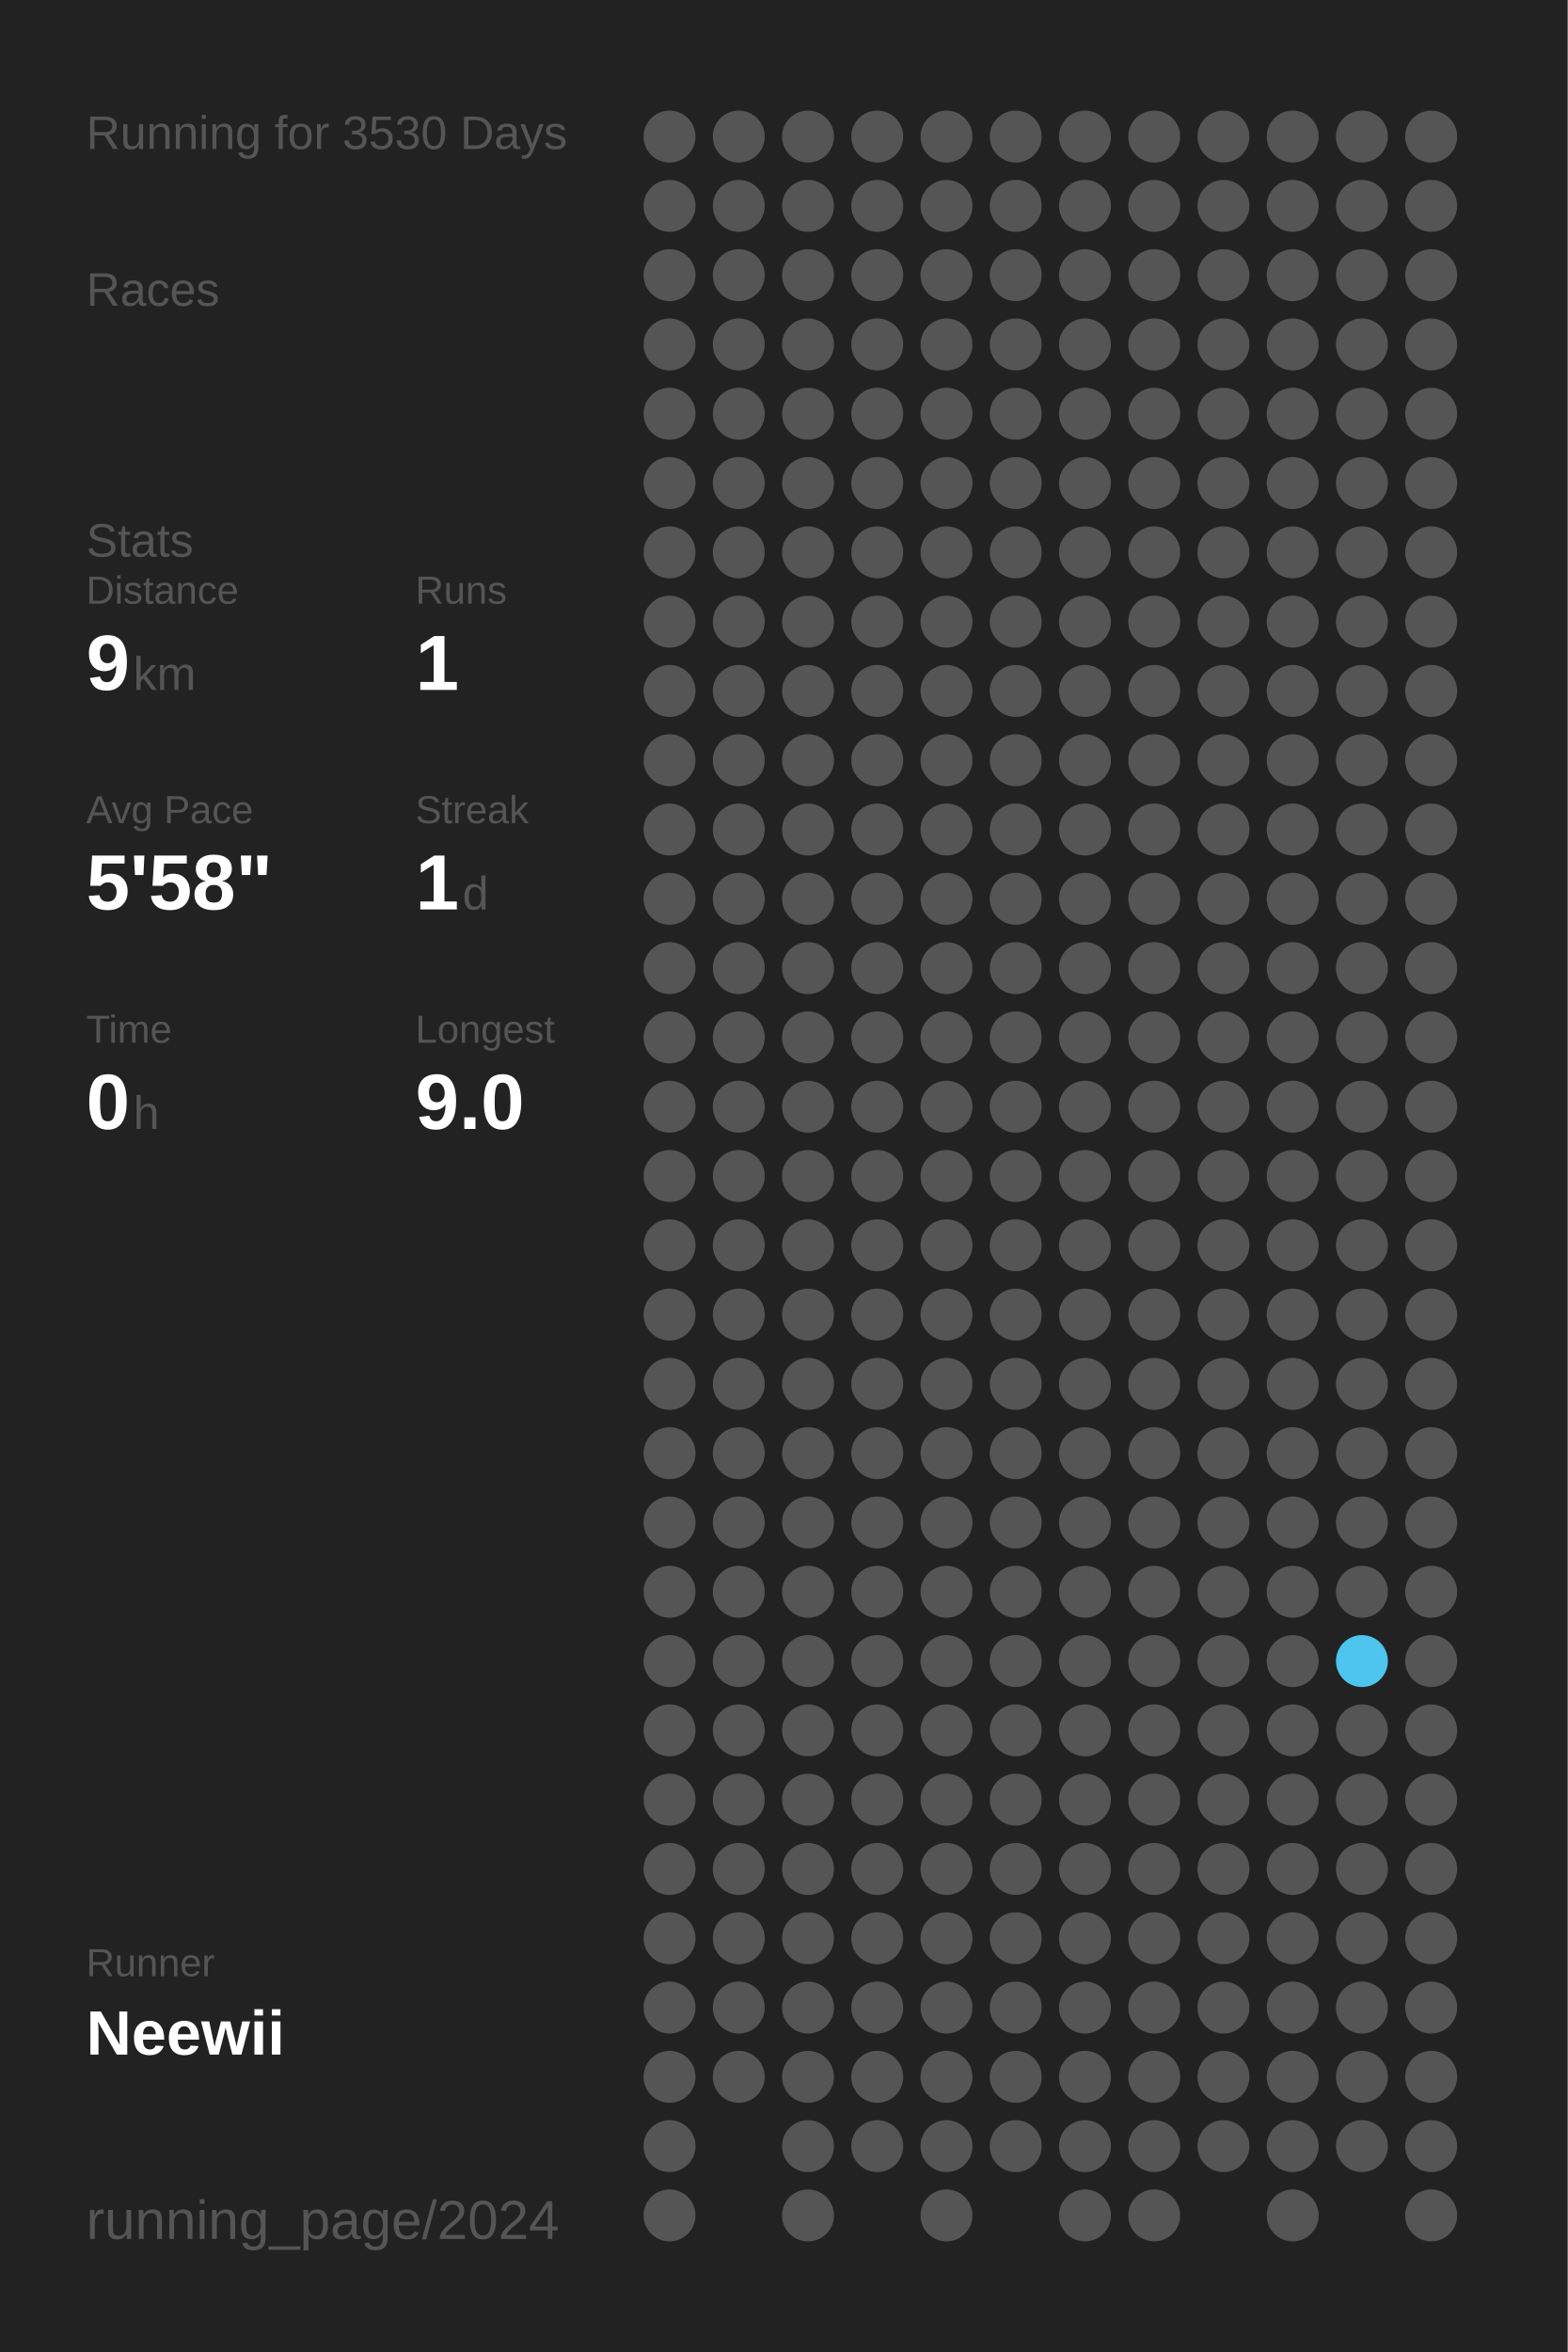
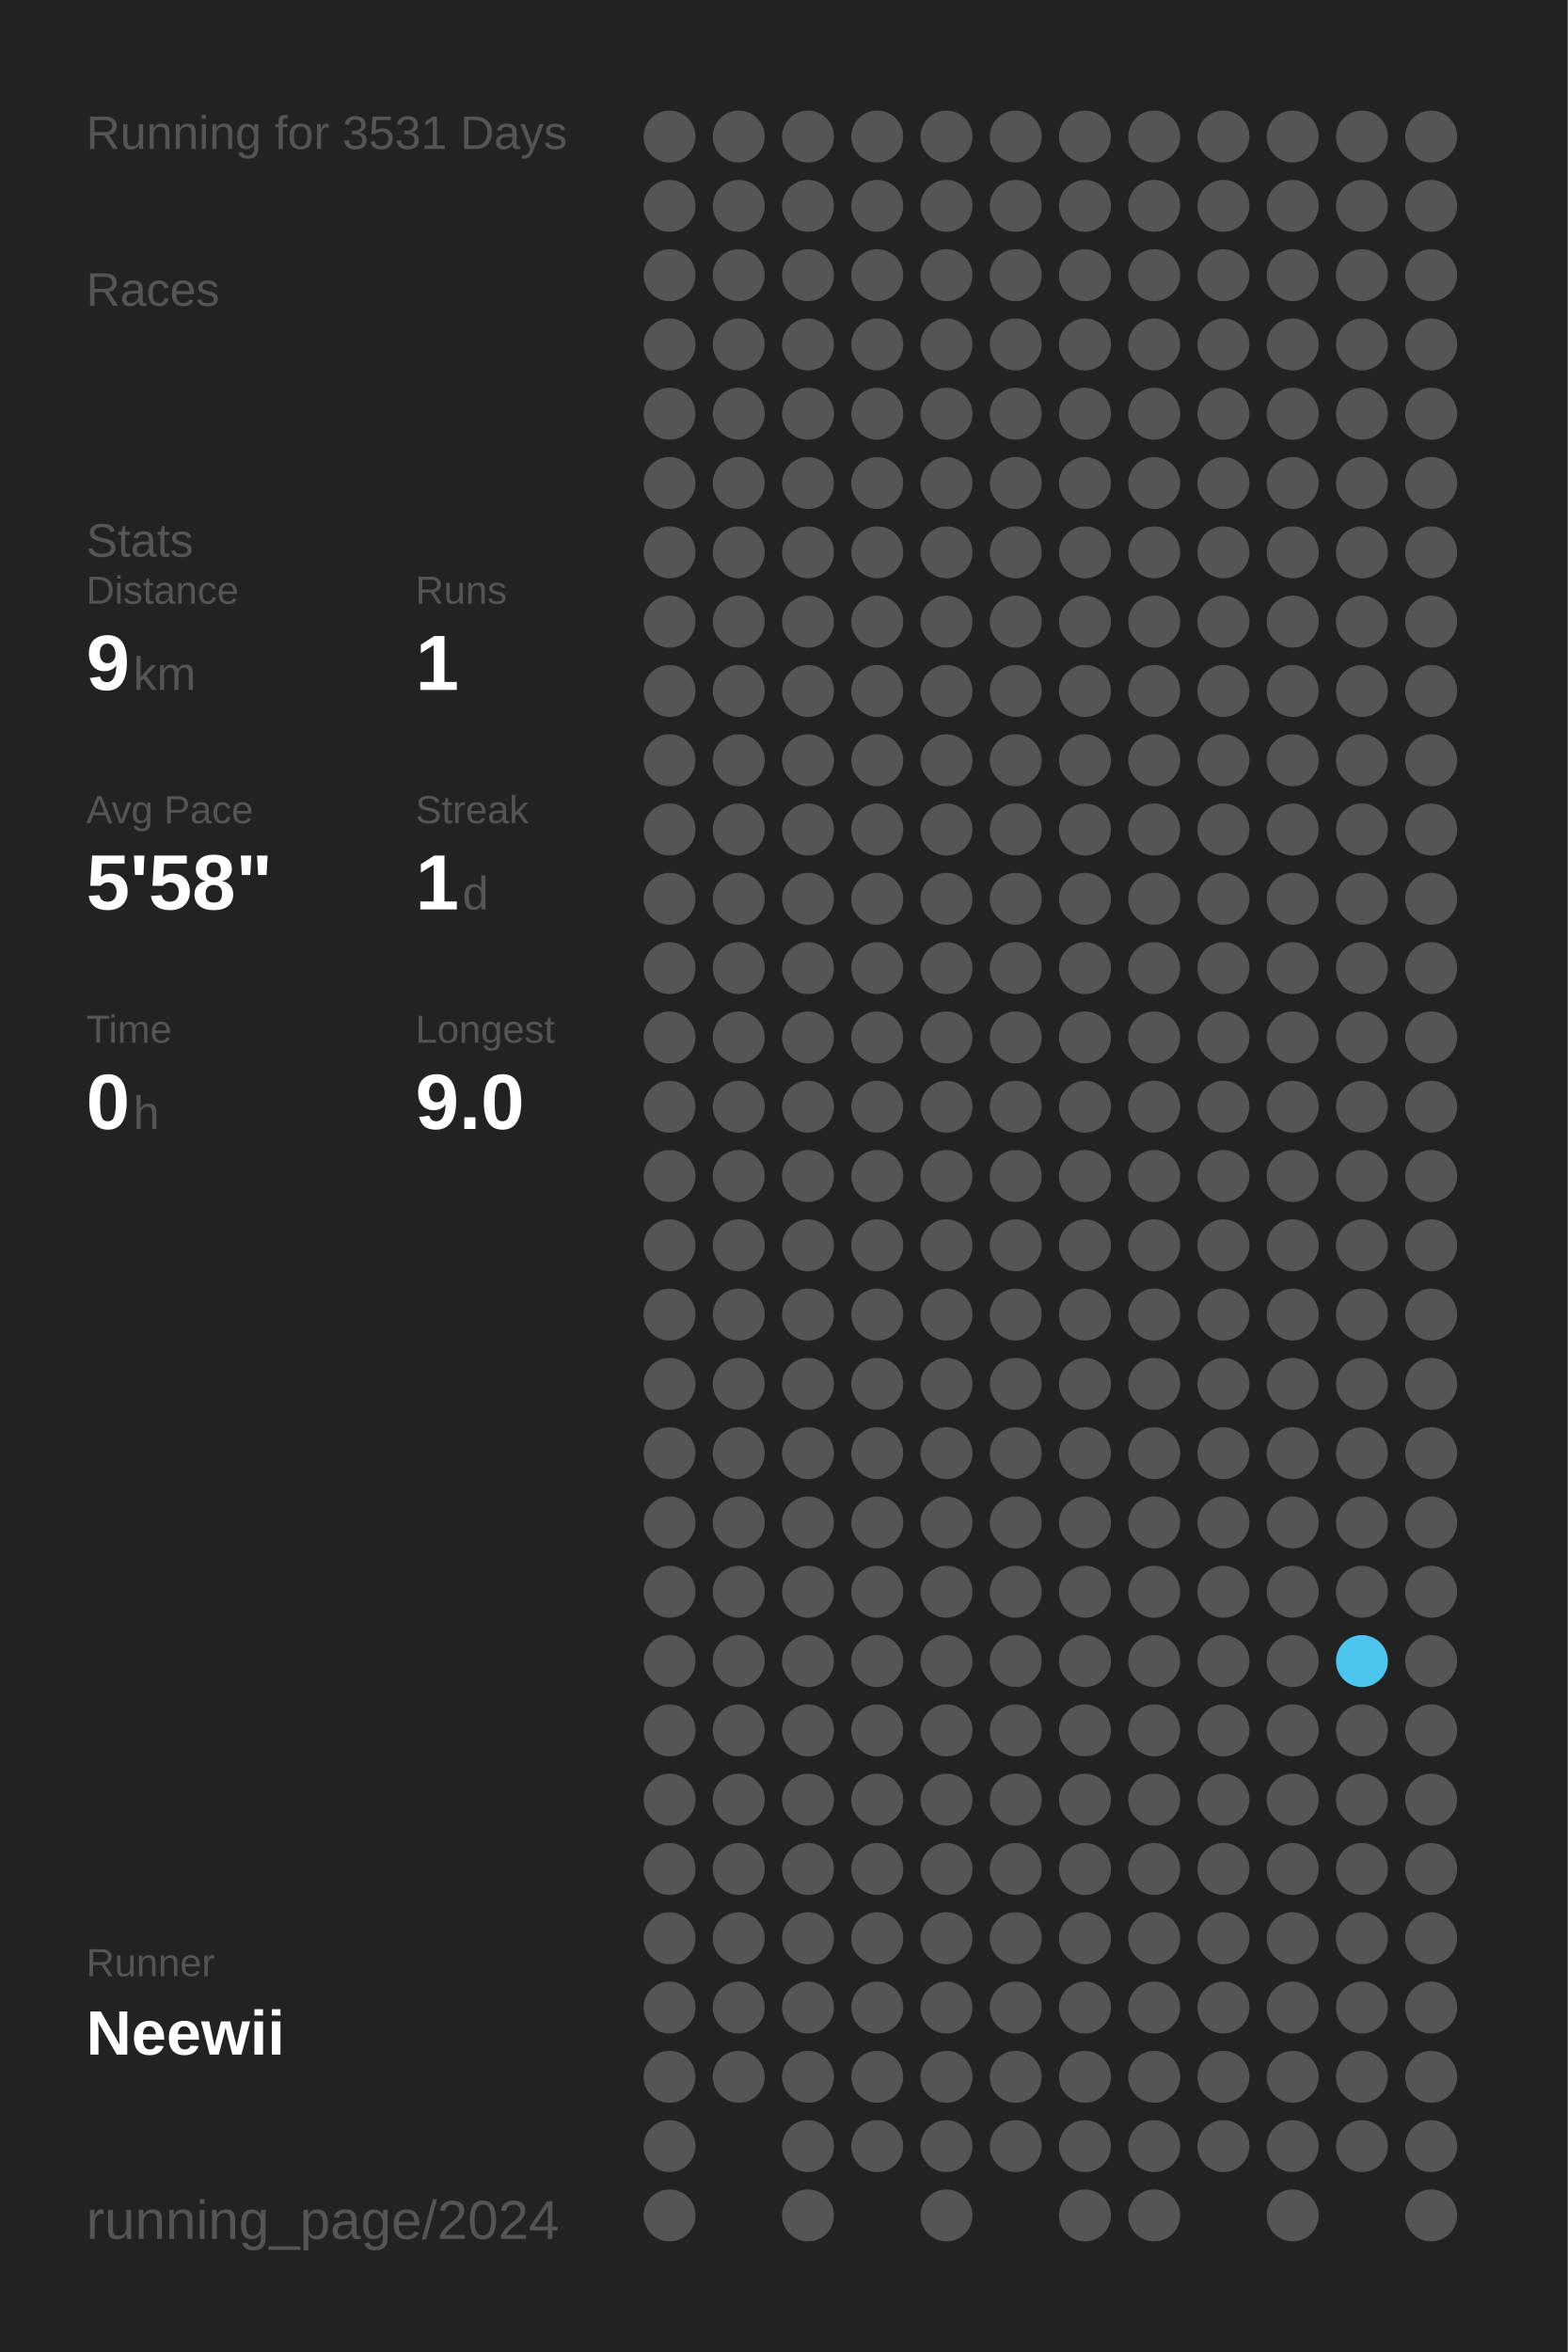
<svg xmlns="http://www.w3.org/2000/svg" baseProfile="full" height="300mm" version="1.1" viewBox="0,0,200,300" width="200mm">
  <defs />
  <rect fill="#222222" height="300" width="200" x="0" y="0" />
-   <text fill="#555555" style="font-size:6px; font-family:Arial;" x="11" y="19">Running for 3530 Days</text>
+   <text fill="#555555" style="font-size:6px; font-family:Arial;" x="11" y="19">Running for 3531 Days</text>
  <text fill="#555555" style="font-size:6px; font-family:Arial;" x="11" y="39">Races</text>
  <text fill="#555555" style="font-size:6px; font-family:Arial;" x="11" y="71">Stats</text>
  <text fill="#555555" style="font-size:5px; font-family:Arial;" x="11" y="77">Distance</text>
  <text fill="#FFFFFF" style="font-size:10px; font-family:Arial; font-weight:bold;" x="11" y="88">9</text>
  <text fill="#555555" style="font-size:6px; font-family:Arial;" x="17" y="88">km</text>
  <text fill="#555555" style="font-size:5px; font-family:Arial;" x="53" y="77">Runs</text>
  <text fill="#FFFFFF" style="font-size:10px; font-family:Arial; font-weight:bold;" x="53" y="88">1</text>
  <text fill="#555555" style="font-size:5px; font-family:Arial;" x="11" y="105">Avg Pace</text>
  <text fill="#FFFFFF" style="font-size:10px; font-family:Arial; font-weight:bold;" x="11" y="116">5'58"</text>
  <text fill="#555555" style="font-size:5px; font-family:Arial;" x="53" y="105">Streak</text>
  <text fill="#FFFFFF" style="font-size:10px; font-family:Arial; font-weight:bold;" x="53" y="116">1</text>
  <text fill="#555555" style="font-size:6px; font-family:Arial;" x="59" y="116">d</text>
  <text fill="#555555" style="font-size:5px; font-family:Arial;" x="11" y="133">Time</text>
  <text fill="#FFFFFF" style="font-size:10px; font-family:Arial; font-weight:bold;" x="11" y="144">0</text>
  <text fill="#555555" style="font-size:6px; font-family:Arial;" x="17" y="144">h</text>
  <text fill="#555555" style="font-size:5px; font-family:Arial;" x="53" y="133">Longest</text>
  <text fill="#FFFFFF" style="font-size:10px; font-family:Arial; font-weight:bold;" x="53" y="144">9.0</text>
  <text fill="#555555" style="font-size:5px; font-family:Arial;" x="11" y="252.065">Runner</text>
  <text fill="#FFFFFF" style="font-size:8px; font-family:Arial; font-weight:bold;" x="11" y="262.065">Neewii</text>
  <text fill="#555555" style="font-size:7px; font-family:Arial;" x="11" y="285.581">running_page/2024</text>
  <circle cx="85.417" cy="17.419" fill="#555555" r="3.312" />
  <circle cx="85.417" cy="26.258" fill="#555555" r="3.312" />
  <circle cx="85.417" cy="35.097" fill="#555555" r="3.312" />
  <circle cx="85.417" cy="43.935" fill="#555555" r="3.312" />
  <circle cx="85.417" cy="52.774" fill="#555555" r="3.312" />
  <circle cx="85.417" cy="61.613" fill="#555555" r="3.312" />
  <circle cx="85.417" cy="70.452" fill="#555555" r="3.312" />
  <circle cx="85.417" cy="79.29" fill="#555555" r="3.312" />
  <circle cx="85.417" cy="88.129" fill="#555555" r="3.312" />
  <circle cx="85.417" cy="96.968" fill="#555555" r="3.312" />
  <circle cx="85.417" cy="105.806" fill="#555555" r="3.312" />
  <circle cx="85.417" cy="114.645" fill="#555555" r="3.312" />
  <circle cx="85.417" cy="123.484" fill="#555555" r="3.312" />
  <circle cx="85.417" cy="132.323" fill="#555555" r="3.312" />
  <circle cx="85.417" cy="141.161" fill="#555555" r="3.312" />
  <circle cx="85.417" cy="150" fill="#555555" r="3.312" />
  <circle cx="85.417" cy="158.839" fill="#555555" r="3.312" />
  <circle cx="85.417" cy="167.677" fill="#555555" r="3.312" />
  <circle cx="85.417" cy="176.516" fill="#555555" r="3.312" />
  <circle cx="85.417" cy="185.355" fill="#555555" r="3.312" />
  <circle cx="85.417" cy="194.194" fill="#555555" r="3.312" />
  <circle cx="85.417" cy="203.032" fill="#555555" r="3.312" />
  <circle cx="85.417" cy="211.871" fill="#555555" r="3.312" />
  <circle cx="85.417" cy="220.71" fill="#555555" r="3.312" />
  <circle cx="85.417" cy="229.548" fill="#555555" r="3.312" />
  <circle cx="85.417" cy="238.387" fill="#555555" r="3.312" />
  <circle cx="85.417" cy="247.226" fill="#555555" r="3.312" />
  <circle cx="85.417" cy="256.065" fill="#555555" r="3.312" />
  <circle cx="85.417" cy="264.903" fill="#555555" r="3.312" />
  <circle cx="85.417" cy="273.742" fill="#555555" r="3.312" />
  <circle cx="85.417" cy="282.581" fill="#555555" r="3.312" />
  <circle cx="94.25" cy="17.419" fill="#555555" r="3.312" />
  <circle cx="94.25" cy="26.258" fill="#555555" r="3.312" />
  <circle cx="94.25" cy="35.097" fill="#555555" r="3.312" />
  <circle cx="94.25" cy="43.935" fill="#555555" r="3.312" />
  <circle cx="94.25" cy="52.774" fill="#555555" r="3.312" />
  <circle cx="94.25" cy="61.613" fill="#555555" r="3.312" />
  <circle cx="94.25" cy="70.452" fill="#555555" r="3.312" />
  <circle cx="94.25" cy="79.29" fill="#555555" r="3.312" />
  <circle cx="94.25" cy="88.129" fill="#555555" r="3.312" />
  <circle cx="94.25" cy="96.968" fill="#555555" r="3.312" />
  <circle cx="94.25" cy="105.806" fill="#555555" r="3.312" />
  <circle cx="94.25" cy="114.645" fill="#555555" r="3.312" />
  <circle cx="94.25" cy="123.484" fill="#555555" r="3.312" />
  <circle cx="94.25" cy="132.323" fill="#555555" r="3.312" />
  <circle cx="94.25" cy="141.161" fill="#555555" r="3.312" />
  <circle cx="94.25" cy="150" fill="#555555" r="3.312" />
  <circle cx="94.25" cy="158.839" fill="#555555" r="3.312" />
  <circle cx="94.25" cy="167.677" fill="#555555" r="3.312" />
  <circle cx="94.25" cy="176.516" fill="#555555" r="3.312" />
  <circle cx="94.25" cy="185.355" fill="#555555" r="3.312" />
  <circle cx="94.25" cy="194.194" fill="#555555" r="3.312" />
  <circle cx="94.25" cy="203.032" fill="#555555" r="3.312" />
  <circle cx="94.25" cy="211.871" fill="#555555" r="3.312" />
  <circle cx="94.25" cy="220.71" fill="#555555" r="3.312" />
  <circle cx="94.25" cy="229.548" fill="#555555" r="3.312" />
  <circle cx="94.25" cy="238.387" fill="#555555" r="3.312" />
  <circle cx="94.25" cy="247.226" fill="#555555" r="3.312" />
  <circle cx="94.25" cy="256.065" fill="#555555" r="3.312" />
  <circle cx="94.25" cy="264.903" fill="#555555" r="3.312" />
  <circle cx="103.083" cy="17.419" fill="#555555" r="3.312" />
  <circle cx="103.083" cy="26.258" fill="#555555" r="3.312" />
  <circle cx="103.083" cy="35.097" fill="#555555" r="3.312" />
  <circle cx="103.083" cy="43.935" fill="#555555" r="3.312" />
  <circle cx="103.083" cy="52.774" fill="#555555" r="3.312" />
  <circle cx="103.083" cy="61.613" fill="#555555" r="3.312" />
  <circle cx="103.083" cy="70.452" fill="#555555" r="3.312" />
  <circle cx="103.083" cy="79.29" fill="#555555" r="3.312" />
  <circle cx="103.083" cy="88.129" fill="#555555" r="3.312" />
  <circle cx="103.083" cy="96.968" fill="#555555" r="3.312" />
  <circle cx="103.083" cy="105.806" fill="#555555" r="3.312" />
  <circle cx="103.083" cy="114.645" fill="#555555" r="3.312" />
  <circle cx="103.083" cy="123.484" fill="#555555" r="3.312" />
  <circle cx="103.083" cy="132.323" fill="#555555" r="3.312" />
  <circle cx="103.083" cy="141.161" fill="#555555" r="3.312" />
  <circle cx="103.083" cy="150" fill="#555555" r="3.312" />
  <circle cx="103.083" cy="158.839" fill="#555555" r="3.312" />
  <circle cx="103.083" cy="167.677" fill="#555555" r="3.312" />
  <circle cx="103.083" cy="176.516" fill="#555555" r="3.312" />
  <circle cx="103.083" cy="185.355" fill="#555555" r="3.312" />
  <circle cx="103.083" cy="194.194" fill="#555555" r="3.312" />
  <circle cx="103.083" cy="203.032" fill="#555555" r="3.312" />
  <circle cx="103.083" cy="211.871" fill="#555555" r="3.312" />
  <circle cx="103.083" cy="220.71" fill="#555555" r="3.312" />
  <circle cx="103.083" cy="229.548" fill="#555555" r="3.312" />
  <circle cx="103.083" cy="238.387" fill="#555555" r="3.312" />
  <circle cx="103.083" cy="247.226" fill="#555555" r="3.312" />
  <circle cx="103.083" cy="256.065" fill="#555555" r="3.312" />
  <circle cx="103.083" cy="264.903" fill="#555555" r="3.312" />
  <circle cx="103.083" cy="273.742" fill="#555555" r="3.312" />
  <circle cx="103.083" cy="282.581" fill="#555555" r="3.312" />
  <circle cx="111.917" cy="17.419" fill="#555555" r="3.312" />
  <circle cx="111.917" cy="26.258" fill="#555555" r="3.312" />
  <circle cx="111.917" cy="35.097" fill="#555555" r="3.312" />
  <circle cx="111.917" cy="43.935" fill="#555555" r="3.312" />
  <circle cx="111.917" cy="52.774" fill="#555555" r="3.312" />
  <circle cx="111.917" cy="61.613" fill="#555555" r="3.312" />
  <circle cx="111.917" cy="70.452" fill="#555555" r="3.312" />
  <circle cx="111.917" cy="79.29" fill="#555555" r="3.312" />
  <circle cx="111.917" cy="88.129" fill="#555555" r="3.312" />
  <circle cx="111.917" cy="96.968" fill="#555555" r="3.312" />
  <circle cx="111.917" cy="105.806" fill="#555555" r="3.312" />
  <circle cx="111.917" cy="114.645" fill="#555555" r="3.312" />
  <circle cx="111.917" cy="123.484" fill="#555555" r="3.312" />
  <circle cx="111.917" cy="132.323" fill="#555555" r="3.312" />
  <circle cx="111.917" cy="141.161" fill="#555555" r="3.312" />
  <circle cx="111.917" cy="150" fill="#555555" r="3.312" />
  <circle cx="111.917" cy="158.839" fill="#555555" r="3.312" />
  <circle cx="111.917" cy="167.677" fill="#555555" r="3.312" />
  <circle cx="111.917" cy="176.516" fill="#555555" r="3.312" />
  <circle cx="111.917" cy="185.355" fill="#555555" r="3.312" />
  <circle cx="111.917" cy="194.194" fill="#555555" r="3.312" />
  <circle cx="111.917" cy="203.032" fill="#555555" r="3.312" />
  <circle cx="111.917" cy="211.871" fill="#555555" r="3.312" />
  <circle cx="111.917" cy="220.71" fill="#555555" r="3.312" />
  <circle cx="111.917" cy="229.548" fill="#555555" r="3.312" />
  <circle cx="111.917" cy="238.387" fill="#555555" r="3.312" />
  <circle cx="111.917" cy="247.226" fill="#555555" r="3.312" />
  <circle cx="111.917" cy="256.065" fill="#555555" r="3.312" />
  <circle cx="111.917" cy="264.903" fill="#555555" r="3.312" />
  <circle cx="111.917" cy="273.742" fill="#555555" r="3.312" />
  <circle cx="120.75" cy="17.419" fill="#555555" r="3.312" />
  <circle cx="120.75" cy="26.258" fill="#555555" r="3.312" />
  <circle cx="120.75" cy="35.097" fill="#555555" r="3.312" />
  <circle cx="120.75" cy="43.935" fill="#555555" r="3.312" />
  <circle cx="120.75" cy="52.774" fill="#555555" r="3.312" />
  <circle cx="120.75" cy="61.613" fill="#555555" r="3.312" />
  <circle cx="120.75" cy="70.452" fill="#555555" r="3.312" />
  <circle cx="120.75" cy="79.29" fill="#555555" r="3.312" />
  <circle cx="120.75" cy="88.129" fill="#555555" r="3.312" />
  <circle cx="120.75" cy="96.968" fill="#555555" r="3.312" />
  <circle cx="120.75" cy="105.806" fill="#555555" r="3.312" />
  <circle cx="120.75" cy="114.645" fill="#555555" r="3.312" />
  <circle cx="120.75" cy="123.484" fill="#555555" r="3.312" />
  <circle cx="120.75" cy="132.323" fill="#555555" r="3.312" />
  <circle cx="120.75" cy="141.161" fill="#555555" r="3.312" />
  <circle cx="120.75" cy="150" fill="#555555" r="3.312" />
  <circle cx="120.75" cy="158.839" fill="#555555" r="3.312" />
  <circle cx="120.75" cy="167.677" fill="#555555" r="3.312" />
  <circle cx="120.75" cy="176.516" fill="#555555" r="3.312" />
  <circle cx="120.75" cy="185.355" fill="#555555" r="3.312" />
  <circle cx="120.75" cy="194.194" fill="#555555" r="3.312" />
  <circle cx="120.75" cy="203.032" fill="#555555" r="3.312" />
  <circle cx="120.75" cy="211.871" fill="#555555" r="3.312" />
  <circle cx="120.75" cy="220.71" fill="#555555" r="3.312" />
  <circle cx="120.75" cy="229.548" fill="#555555" r="3.312" />
  <circle cx="120.75" cy="238.387" fill="#555555" r="3.312" />
  <circle cx="120.75" cy="247.226" fill="#555555" r="3.312" />
  <circle cx="120.75" cy="256.065" fill="#555555" r="3.312" />
  <circle cx="120.75" cy="264.903" fill="#555555" r="3.312" />
  <circle cx="120.75" cy="273.742" fill="#555555" r="3.312" />
  <circle cx="120.75" cy="282.581" fill="#555555" r="3.312" />
  <circle cx="129.583" cy="17.419" fill="#555555" r="3.312" />
  <circle cx="129.583" cy="26.258" fill="#555555" r="3.312" />
  <circle cx="129.583" cy="35.097" fill="#555555" r="3.312" />
  <circle cx="129.583" cy="43.935" fill="#555555" r="3.312" />
  <circle cx="129.583" cy="52.774" fill="#555555" r="3.312" />
  <circle cx="129.583" cy="61.613" fill="#555555" r="3.312" />
  <circle cx="129.583" cy="70.452" fill="#555555" r="3.312" />
  <circle cx="129.583" cy="79.29" fill="#555555" r="3.312" />
  <circle cx="129.583" cy="88.129" fill="#555555" r="3.312" />
  <circle cx="129.583" cy="96.968" fill="#555555" r="3.312" />
  <circle cx="129.583" cy="105.806" fill="#555555" r="3.312" />
  <circle cx="129.583" cy="114.645" fill="#555555" r="3.312" />
  <circle cx="129.583" cy="123.484" fill="#555555" r="3.312" />
  <circle cx="129.583" cy="132.323" fill="#555555" r="3.312" />
  <circle cx="129.583" cy="141.161" fill="#555555" r="3.312" />
  <circle cx="129.583" cy="150" fill="#555555" r="3.312" />
  <circle cx="129.583" cy="158.839" fill="#555555" r="3.312" />
  <circle cx="129.583" cy="167.677" fill="#555555" r="3.312" />
  <circle cx="129.583" cy="176.516" fill="#555555" r="3.312" />
  <circle cx="129.583" cy="185.355" fill="#555555" r="3.312" />
  <circle cx="129.583" cy="194.194" fill="#555555" r="3.312" />
  <circle cx="129.583" cy="203.032" fill="#555555" r="3.312" />
  <circle cx="129.583" cy="211.871" fill="#555555" r="3.312" />
  <circle cx="129.583" cy="220.71" fill="#555555" r="3.312" />
  <circle cx="129.583" cy="229.548" fill="#555555" r="3.312" />
  <circle cx="129.583" cy="238.387" fill="#555555" r="3.312" />
  <circle cx="129.583" cy="247.226" fill="#555555" r="3.312" />
  <circle cx="129.583" cy="256.065" fill="#555555" r="3.312" />
  <circle cx="129.583" cy="264.903" fill="#555555" r="3.312" />
  <circle cx="129.583" cy="273.742" fill="#555555" r="3.312" />
  <circle cx="138.417" cy="17.419" fill="#555555" r="3.312" />
  <circle cx="138.417" cy="26.258" fill="#555555" r="3.312" />
  <circle cx="138.417" cy="35.097" fill="#555555" r="3.312" />
  <circle cx="138.417" cy="43.935" fill="#555555" r="3.312" />
  <circle cx="138.417" cy="52.774" fill="#555555" r="3.312" />
  <circle cx="138.417" cy="61.613" fill="#555555" r="3.312" />
  <circle cx="138.417" cy="70.452" fill="#555555" r="3.312" />
  <circle cx="138.417" cy="79.29" fill="#555555" r="3.312" />
  <circle cx="138.417" cy="88.129" fill="#555555" r="3.312" />
  <circle cx="138.417" cy="96.968" fill="#555555" r="3.312" />
  <circle cx="138.417" cy="105.806" fill="#555555" r="3.312" />
  <circle cx="138.417" cy="114.645" fill="#555555" r="3.312" />
  <circle cx="138.417" cy="123.484" fill="#555555" r="3.312" />
  <circle cx="138.417" cy="132.323" fill="#555555" r="3.312" />
  <circle cx="138.417" cy="141.161" fill="#555555" r="3.312" />
  <circle cx="138.417" cy="150" fill="#555555" r="3.312" />
  <circle cx="138.417" cy="158.839" fill="#555555" r="3.312" />
  <circle cx="138.417" cy="167.677" fill="#555555" r="3.312" />
  <circle cx="138.417" cy="176.516" fill="#555555" r="3.312" />
  <circle cx="138.417" cy="185.355" fill="#555555" r="3.312" />
  <circle cx="138.417" cy="194.194" fill="#555555" r="3.312" />
  <circle cx="138.417" cy="203.032" fill="#555555" r="3.312" />
  <circle cx="138.417" cy="211.871" fill="#555555" r="3.312" />
  <circle cx="138.417" cy="220.71" fill="#555555" r="3.312" />
  <circle cx="138.417" cy="229.548" fill="#555555" r="3.312" />
  <circle cx="138.417" cy="238.387" fill="#555555" r="3.312" />
  <circle cx="138.417" cy="247.226" fill="#555555" r="3.312" />
  <circle cx="138.417" cy="256.065" fill="#555555" r="3.312" />
  <circle cx="138.417" cy="264.903" fill="#555555" r="3.312" />
  <circle cx="138.417" cy="273.742" fill="#555555" r="3.312" />
  <circle cx="138.417" cy="282.581" fill="#555555" r="3.312" />
  <circle cx="147.25" cy="17.419" fill="#555555" r="3.312" />
  <circle cx="147.25" cy="26.258" fill="#555555" r="3.312" />
  <circle cx="147.25" cy="35.097" fill="#555555" r="3.312" />
  <circle cx="147.25" cy="43.935" fill="#555555" r="3.312" />
  <circle cx="147.25" cy="52.774" fill="#555555" r="3.312" />
  <circle cx="147.25" cy="61.613" fill="#555555" r="3.312" />
  <circle cx="147.25" cy="70.452" fill="#555555" r="3.312" />
  <circle cx="147.25" cy="79.29" fill="#555555" r="3.312" />
  <circle cx="147.25" cy="88.129" fill="#555555" r="3.312" />
  <circle cx="147.25" cy="96.968" fill="#555555" r="3.312" />
  <circle cx="147.25" cy="105.806" fill="#555555" r="3.312" />
  <circle cx="147.25" cy="114.645" fill="#555555" r="3.312" />
  <circle cx="147.25" cy="123.484" fill="#555555" r="3.312" />
  <circle cx="147.25" cy="132.323" fill="#555555" r="3.312" />
  <circle cx="147.25" cy="141.161" fill="#555555" r="3.312" />
  <circle cx="147.25" cy="150" fill="#555555" r="3.312" />
  <circle cx="147.25" cy="158.839" fill="#555555" r="3.312" />
  <circle cx="147.25" cy="167.677" fill="#555555" r="3.312" />
  <circle cx="147.25" cy="176.516" fill="#555555" r="3.312" />
  <circle cx="147.25" cy="185.355" fill="#555555" r="3.312" />
  <circle cx="147.25" cy="194.194" fill="#555555" r="3.312" />
  <circle cx="147.25" cy="203.032" fill="#555555" r="3.312" />
  <circle cx="147.25" cy="211.871" fill="#555555" r="3.312" />
  <circle cx="147.25" cy="220.71" fill="#555555" r="3.312" />
  <circle cx="147.25" cy="229.548" fill="#555555" r="3.312" />
  <circle cx="147.25" cy="238.387" fill="#555555" r="3.312" />
  <circle cx="147.25" cy="247.226" fill="#555555" r="3.312" />
  <circle cx="147.25" cy="256.065" fill="#555555" r="3.312" />
  <circle cx="147.25" cy="264.903" fill="#555555" r="3.312" />
  <circle cx="147.25" cy="273.742" fill="#555555" r="3.312" />
  <circle cx="147.25" cy="282.581" fill="#555555" r="3.312" />
  <circle cx="156.083" cy="17.419" fill="#555555" r="3.312" />
  <circle cx="156.083" cy="26.258" fill="#555555" r="3.312" />
  <circle cx="156.083" cy="35.097" fill="#555555" r="3.312" />
  <circle cx="156.083" cy="43.935" fill="#555555" r="3.312" />
  <circle cx="156.083" cy="52.774" fill="#555555" r="3.312" />
  <circle cx="156.083" cy="61.613" fill="#555555" r="3.312" />
  <circle cx="156.083" cy="70.452" fill="#555555" r="3.312" />
  <circle cx="156.083" cy="79.29" fill="#555555" r="3.312" />
  <circle cx="156.083" cy="88.129" fill="#555555" r="3.312" />
  <circle cx="156.083" cy="96.968" fill="#555555" r="3.312" />
  <circle cx="156.083" cy="105.806" fill="#555555" r="3.312" />
  <circle cx="156.083" cy="114.645" fill="#555555" r="3.312" />
  <circle cx="156.083" cy="123.484" fill="#555555" r="3.312" />
  <circle cx="156.083" cy="132.323" fill="#555555" r="3.312" />
  <circle cx="156.083" cy="141.161" fill="#555555" r="3.312" />
  <circle cx="156.083" cy="150" fill="#555555" r="3.312" />
  <circle cx="156.083" cy="158.839" fill="#555555" r="3.312" />
  <circle cx="156.083" cy="167.677" fill="#555555" r="3.312" />
  <circle cx="156.083" cy="176.516" fill="#555555" r="3.312" />
  <circle cx="156.083" cy="185.355" fill="#555555" r="3.312" />
  <circle cx="156.083" cy="194.194" fill="#555555" r="3.312" />
  <circle cx="156.083" cy="203.032" fill="#555555" r="3.312" />
  <circle cx="156.083" cy="211.871" fill="#555555" r="3.312" />
  <circle cx="156.083" cy="220.71" fill="#555555" r="3.312" />
  <circle cx="156.083" cy="229.548" fill="#555555" r="3.312" />
  <circle cx="156.083" cy="238.387" fill="#555555" r="3.312" />
  <circle cx="156.083" cy="247.226" fill="#555555" r="3.312" />
  <circle cx="156.083" cy="256.065" fill="#555555" r="3.312" />
  <circle cx="156.083" cy="264.903" fill="#555555" r="3.312" />
  <circle cx="156.083" cy="273.742" fill="#555555" r="3.312" />
  <circle cx="164.917" cy="17.419" fill="#555555" r="3.312" />
  <circle cx="164.917" cy="26.258" fill="#555555" r="3.312" />
  <circle cx="164.917" cy="35.097" fill="#555555" r="3.312" />
  <circle cx="164.917" cy="43.935" fill="#555555" r="3.312" />
  <circle cx="164.917" cy="52.774" fill="#555555" r="3.312" />
  <circle cx="164.917" cy="61.613" fill="#555555" r="3.312" />
  <circle cx="164.917" cy="70.452" fill="#555555" r="3.312" />
  <circle cx="164.917" cy="79.29" fill="#555555" r="3.312" />
  <circle cx="164.917" cy="88.129" fill="#555555" r="3.312" />
  <circle cx="164.917" cy="96.968" fill="#555555" r="3.312" />
  <circle cx="164.917" cy="105.806" fill="#555555" r="3.312" />
  <circle cx="164.917" cy="114.645" fill="#555555" r="3.312" />
  <circle cx="164.917" cy="123.484" fill="#555555" r="3.312" />
  <circle cx="164.917" cy="132.323" fill="#555555" r="3.312" />
  <circle cx="164.917" cy="141.161" fill="#555555" r="3.312" />
  <circle cx="164.917" cy="150" fill="#555555" r="3.312" />
  <circle cx="164.917" cy="158.839" fill="#555555" r="3.312" />
  <circle cx="164.917" cy="167.677" fill="#555555" r="3.312" />
  <circle cx="164.917" cy="176.516" fill="#555555" r="3.312" />
  <circle cx="164.917" cy="185.355" fill="#555555" r="3.312" />
  <circle cx="164.917" cy="194.194" fill="#555555" r="3.312" />
  <circle cx="164.917" cy="203.032" fill="#555555" r="3.312" />
  <circle cx="164.917" cy="211.871" fill="#555555" r="3.312" />
  <circle cx="164.917" cy="220.71" fill="#555555" r="3.312" />
  <circle cx="164.917" cy="229.548" fill="#555555" r="3.312" />
  <circle cx="164.917" cy="238.387" fill="#555555" r="3.312" />
  <circle cx="164.917" cy="247.226" fill="#555555" r="3.312" />
  <circle cx="164.917" cy="256.065" fill="#555555" r="3.312" />
  <circle cx="164.917" cy="264.903" fill="#555555" r="3.312" />
  <circle cx="164.917" cy="273.742" fill="#555555" r="3.312" />
  <circle cx="164.917" cy="282.581" fill="#555555" r="3.312" />
  <circle cx="173.75" cy="17.419" fill="#555555" r="3.312" />
  <circle cx="173.75" cy="26.258" fill="#555555" r="3.312" />
  <circle cx="173.75" cy="35.097" fill="#555555" r="3.312" />
  <circle cx="173.75" cy="43.935" fill="#555555" r="3.312" />
  <circle cx="173.75" cy="52.774" fill="#555555" r="3.312" />
  <circle cx="173.75" cy="61.613" fill="#555555" r="3.312" />
  <circle cx="173.75" cy="70.452" fill="#555555" r="3.312" />
  <circle cx="173.75" cy="79.29" fill="#555555" r="3.312" />
  <circle cx="173.75" cy="88.129" fill="#555555" r="3.312" />
  <circle cx="173.75" cy="96.968" fill="#555555" r="3.312" />
  <circle cx="173.75" cy="105.806" fill="#555555" r="3.312" />
  <circle cx="173.75" cy="114.645" fill="#555555" r="3.312" />
  <circle cx="173.75" cy="123.484" fill="#555555" r="3.312" />
  <circle cx="173.75" cy="132.323" fill="#555555" r="3.312" />
  <circle cx="173.75" cy="141.161" fill="#555555" r="3.312" />
  <circle cx="173.75" cy="150" fill="#555555" r="3.312" />
  <circle cx="173.75" cy="158.839" fill="#555555" r="3.312" />
  <circle cx="173.75" cy="167.677" fill="#555555" r="3.312" />
  <circle cx="173.75" cy="176.516" fill="#555555" r="3.312" />
  <circle cx="173.75" cy="185.355" fill="#555555" r="3.312" />
  <circle cx="173.75" cy="194.194" fill="#555555" r="3.312" />
  <circle cx="173.75" cy="203.032" fill="#555555" r="3.312" />
  <circle cx="173.75" cy="211.871" fill="#4dc5ee" r="3.312" />
  <circle cx="173.75" cy="220.71" fill="#555555" r="3.312" />
  <circle cx="173.75" cy="229.548" fill="#555555" r="3.312" />
  <circle cx="173.75" cy="238.387" fill="#555555" r="3.312" />
  <circle cx="173.75" cy="247.226" fill="#555555" r="3.312" />
  <circle cx="173.75" cy="256.065" fill="#555555" r="3.312" />
  <circle cx="173.75" cy="264.903" fill="#555555" r="3.312" />
  <circle cx="173.75" cy="273.742" fill="#555555" r="3.312" />
  <circle cx="182.583" cy="17.419" fill="#555555" r="3.312" />
  <circle cx="182.583" cy="26.258" fill="#555555" r="3.312" />
  <circle cx="182.583" cy="35.097" fill="#555555" r="3.312" />
  <circle cx="182.583" cy="43.935" fill="#555555" r="3.312" />
  <circle cx="182.583" cy="52.774" fill="#555555" r="3.312" />
  <circle cx="182.583" cy="61.613" fill="#555555" r="3.312" />
  <circle cx="182.583" cy="70.452" fill="#555555" r="3.312" />
  <circle cx="182.583" cy="79.29" fill="#555555" r="3.312" />
  <circle cx="182.583" cy="88.129" fill="#555555" r="3.312" />
  <circle cx="182.583" cy="96.968" fill="#555555" r="3.312" />
  <circle cx="182.583" cy="105.806" fill="#555555" r="3.312" />
  <circle cx="182.583" cy="114.645" fill="#555555" r="3.312" />
  <circle cx="182.583" cy="123.484" fill="#555555" r="3.312" />
  <circle cx="182.583" cy="132.323" fill="#555555" r="3.312" />
  <circle cx="182.583" cy="141.161" fill="#555555" r="3.312" />
  <circle cx="182.583" cy="150" fill="#555555" r="3.312" />
  <circle cx="182.583" cy="158.839" fill="#555555" r="3.312" />
  <circle cx="182.583" cy="167.677" fill="#555555" r="3.312" />
  <circle cx="182.583" cy="176.516" fill="#555555" r="3.312" />
  <circle cx="182.583" cy="185.355" fill="#555555" r="3.312" />
  <circle cx="182.583" cy="194.194" fill="#555555" r="3.312" />
  <circle cx="182.583" cy="203.032" fill="#555555" r="3.312" />
  <circle cx="182.583" cy="211.871" fill="#555555" r="3.312" />
  <circle cx="182.583" cy="220.71" fill="#555555" r="3.312" />
  <circle cx="182.583" cy="229.548" fill="#555555" r="3.312" />
  <circle cx="182.583" cy="238.387" fill="#555555" r="3.312" />
  <circle cx="182.583" cy="247.226" fill="#555555" r="3.312" />
  <circle cx="182.583" cy="256.065" fill="#555555" r="3.312" />
  <circle cx="182.583" cy="264.903" fill="#555555" r="3.312" />
  <circle cx="182.583" cy="273.742" fill="#555555" r="3.312" />
  <circle cx="182.583" cy="282.581" fill="#555555" r="3.312" />
</svg>
